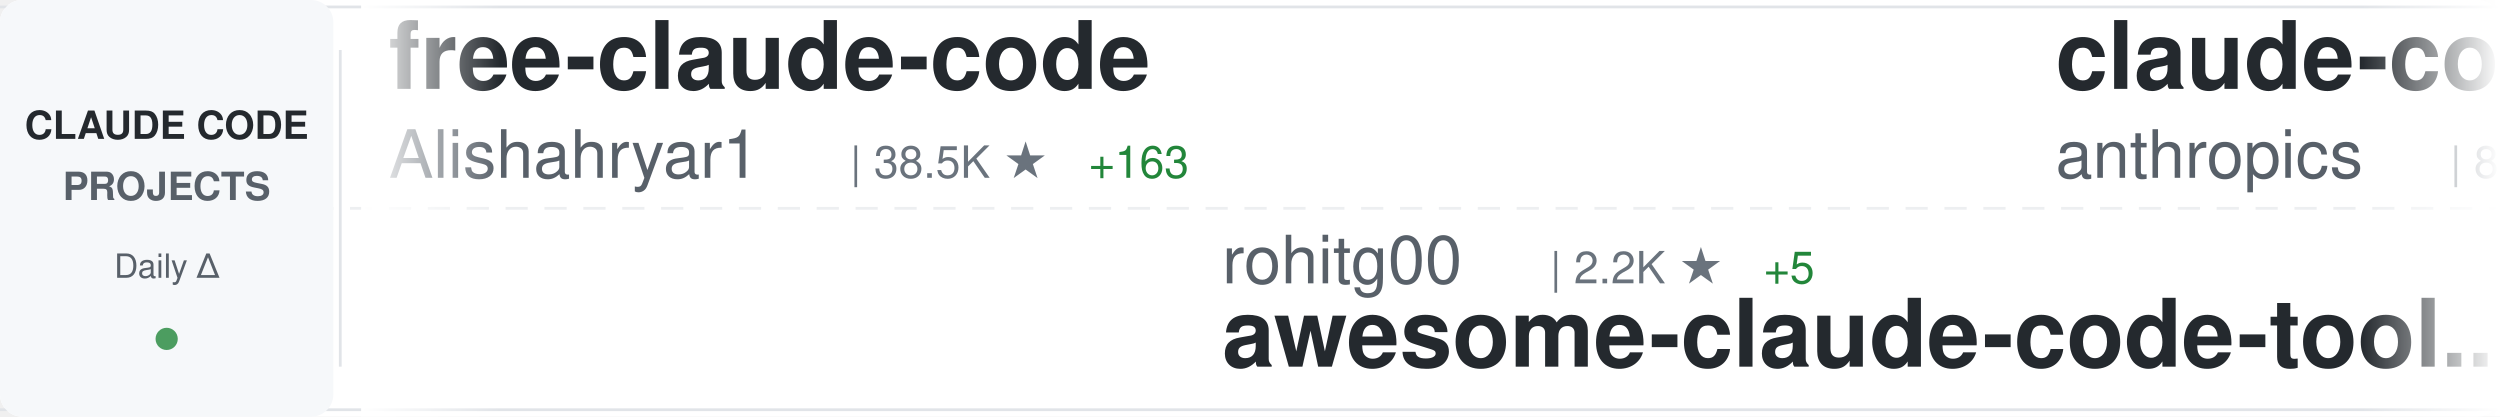
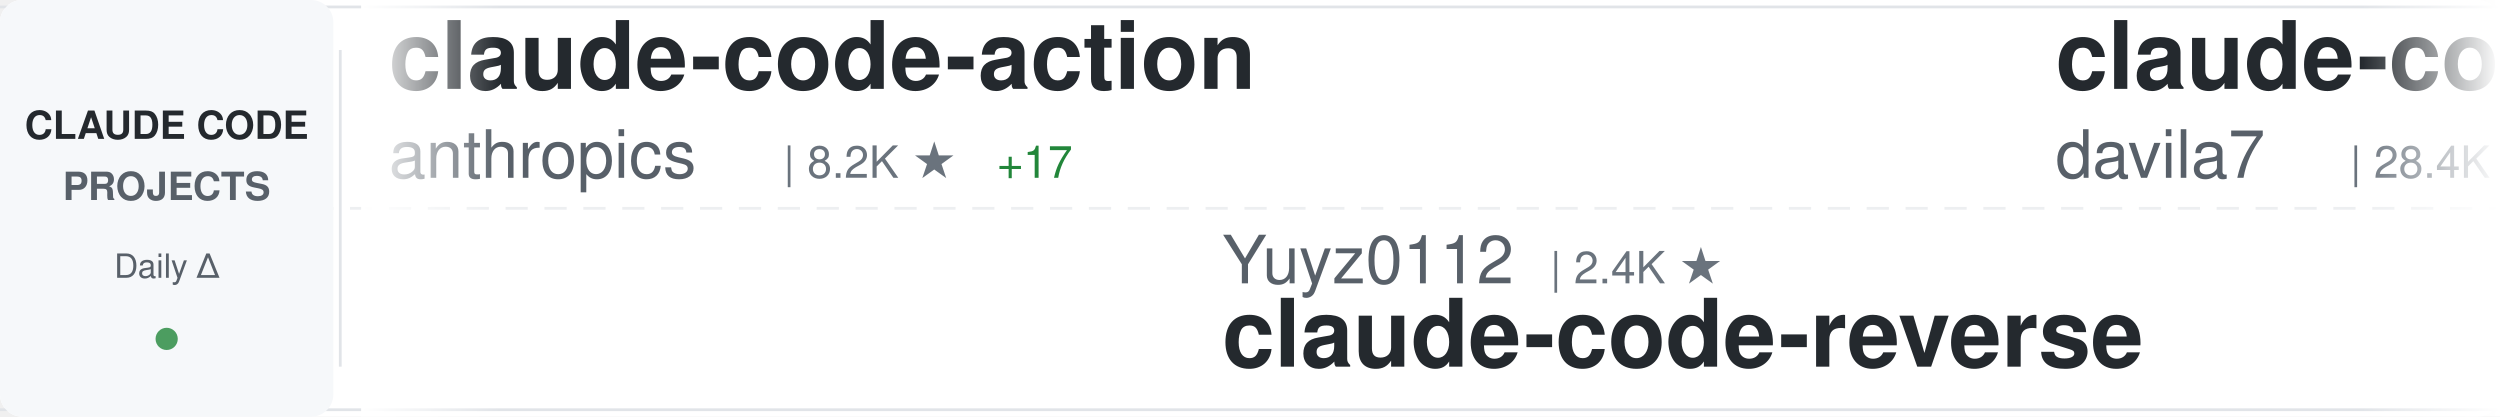
<svg xmlns="http://www.w3.org/2000/svg" width="900" height="150">
  <defs>
    <linearGradient id="awesomeLeftFade" x1="0%" y1="0%" x2="100%" y2="0%">
      <stop offset="0%" style="stop-color:#ffffff;stop-opacity:1" />
      <stop offset="100%" style="stop-color:#ffffff;stop-opacity:0" />
    </linearGradient>
    <linearGradient id="awesomeRightFade" x1="0%" y1="0%" x2="100%" y2="0%">
      <stop offset="0%" style="stop-color:#ffffff;stop-opacity:0" />
      <stop offset="100%" style="stop-color:#ffffff;stop-opacity:1" />
    </linearGradient>
  </defs>
  <rect width="900" height="150" fill="#ffffff" rx="8" />
  <rect x="0" y="2" width="900" height="1" fill="#e1e4e8" />
  <rect x="0" y="147" width="900" height="1" fill="#e1e4e8" />
  <line x1="0" y1="75" x2="900" y2="75" stroke="#e1e4e8" stroke-width="1" stroke-dasharray="8 6" opacity="0.6" />
  <rect x="0" y="0" width="120" height="150" fill="#f6f8fa" rx="8" />
  <text x="60" y="50" font-family="-apple-system, BlinkMacSystemFont, 'Segoe UI', Helvetica, Arial, sans-serif" font-size="14" font-weight="600" fill="#24292e" text-anchor="middle">CLAUDE CODE</text>
  <text x="60" y="72" font-family="-apple-system, BlinkMacSystemFont, 'Segoe UI', Helvetica, Arial, sans-serif" font-size="14" font-weight="600" fill="#586069" text-anchor="middle">PROJECTS</text>
  <text x="60" y="100" font-family="-apple-system, BlinkMacSystemFont, 'Segoe UI', Helvetica, Arial, sans-serif" font-size="12" font-weight="500" fill="#586069" text-anchor="middle">Daily Δ</text>
  <circle cx="60" cy="122" r="4" fill="#22863a" opacity="0.8" />
  <rect x="122" y="18" width="1" height="114" fill="#e1e4e8" />
  <clipPath id="awesomeTickerClip">
    <rect x="130" y="0" width="770" height="150" />
  </clipPath>
  <g clip-path="url(#awesomeTickerClip)">
    <g id="awesomeTickerItems">
      <animateTransform attributeName="transform" attributeType="XML" type="translate" from="0 0" to="-3000 0" dur="54s" repeatCount="indefinite" />
      <g transform="translate(0, 0)">
-         <text x="140" y="32" font-family="-apple-system, BlinkMacSystemFont, 'Segoe UI', Helvetica, Arial, sans-serif" font-size="34" font-weight="600" fill="#24292e">free-claude-code</text>
-         <text x="140" y="64" font-family="-apple-system, BlinkMacSystemFont, 'Segoe UI', Helvetica, Arial, sans-serif" font-size="24" font-weight="400" fill="#586069">Alishahryar1</text>
-         <text x="306" y="64" font-family="-apple-system, BlinkMacSystemFont, 'Segoe UI', Helvetica, Arial, sans-serif" font-size="16" font-weight="500" fill="#6a737d">| 38.5K ★</text>
-         <text x="392" y="64" font-family="-apple-system, BlinkMacSystemFont, 'Segoe UI', Helvetica, Arial, sans-serif" font-size="16" font-weight="500" fill="#22863a"> +163</text>
-       </g>
-       <g transform="translate(300, 0)">
-         <text x="140" y="102" font-family="-apple-system, BlinkMacSystemFont, 'Segoe UI', Helvetica, Arial, sans-serif" font-size="24" font-weight="400" fill="#586069">rohitg00</text>
-         <text x="258" y="102" font-family="-apple-system, BlinkMacSystemFont, 'Segoe UI', Helvetica, Arial, sans-serif" font-size="16" font-weight="500" fill="#6a737d">| 2.2K ★</text>
-         <text x="335" y="102" font-family="-apple-system, BlinkMacSystemFont, 'Segoe UI', Helvetica, Arial, sans-serif" font-size="16" font-weight="500" fill="#22863a"> +5</text>
-         <text x="140" y="132" font-family="-apple-system, BlinkMacSystemFont, 'Segoe UI', Helvetica, Arial, sans-serif" font-size="34" font-weight="600" fill="#24292e">awesome-claude-code-tool...</text>
-       </g>
-       <g transform="translate(600, 0)">
        <text x="140" y="32" font-family="-apple-system, BlinkMacSystemFont, 'Segoe UI', Helvetica, Arial, sans-serif" font-size="34" font-weight="600" fill="#24292e">claude-code-action</text>
        <text x="140" y="64" font-family="-apple-system, BlinkMacSystemFont, 'Segoe UI', Helvetica, Arial, sans-serif" font-size="24" font-weight="400" fill="#586069">anthropics</text>
        <text x="282" y="64" font-family="-apple-system, BlinkMacSystemFont, 'Segoe UI', Helvetica, Arial, sans-serif" font-size="16" font-weight="500" fill="#6a737d">| 8.2K ★</text>
        <text x="359" y="64" font-family="-apple-system, BlinkMacSystemFont, 'Segoe UI', Helvetica, Arial, sans-serif" font-size="16" font-weight="500" fill="#22863a"> +17</text>
      </g>
+       <g transform="translate(300, 0)">
+         <text x="140" y="102" font-family="-apple-system, BlinkMacSystemFont, 'Segoe UI', Helvetica, Arial, sans-serif" font-size="24" font-weight="400" fill="#586069">Yuyz0112</text>
+         <text x="258" y="102" font-family="-apple-system, BlinkMacSystemFont, 'Segoe UI', Helvetica, Arial, sans-serif" font-size="16" font-weight="500" fill="#6a737d">| 2.4K ★</text>
+         <text x="140" y="132" font-family="-apple-system, BlinkMacSystemFont, 'Segoe UI', Helvetica, Arial, sans-serif" font-size="34" font-weight="600" fill="#24292e">claude-code-reverse</text>
+       </g>
+       <g transform="translate(600, 0)">
+         <text x="140" y="32" font-family="-apple-system, BlinkMacSystemFont, 'Segoe UI', Helvetica, Arial, sans-serif" font-size="34" font-weight="600" fill="#24292e">claude-code-templates</text>
+         <text x="140" y="64" font-family="-apple-system, BlinkMacSystemFont, 'Segoe UI', Helvetica, Arial, sans-serif" font-size="24" font-weight="400" fill="#586069">davila7</text>
+         <text x="246" y="64" font-family="-apple-system, BlinkMacSystemFont, 'Segoe UI', Helvetica, Arial, sans-serif" font-size="16" font-weight="500" fill="#6a737d">| 28.4K ★</text>
+         <text x="332" y="64" font-family="-apple-system, BlinkMacSystemFont, 'Segoe UI', Helvetica, Arial, sans-serif" font-size="16" font-weight="500" fill="#22863a"> +13</text>
+       </g>
      <g transform="translate(900, 0)">
-         <text x="140" y="102" font-family="-apple-system, BlinkMacSystemFont, 'Segoe UI', Helvetica, Arial, sans-serif" font-size="24" font-weight="400" fill="#586069">pengchengneo</text>
-         <text x="306" y="102" font-family="-apple-system, BlinkMacSystemFont, 'Segoe UI', Helvetica, Arial, sans-serif" font-size="16" font-weight="500" fill="#6a737d">| 1.6K ★</text>
-         <text x="383" y="102" font-family="-apple-system, BlinkMacSystemFont, 'Segoe UI', Helvetica, Arial, sans-serif" font-size="16" font-weight="500" fill="#22863a"> +5</text>
-         <text x="140" y="132" font-family="-apple-system, BlinkMacSystemFont, 'Segoe UI', Helvetica, Arial, sans-serif" font-size="34" font-weight="600" fill="#24292e">Claude-Code</text>
+         <text x="140" y="102" font-family="-apple-system, BlinkMacSystemFont, 'Segoe UI', Helvetica, Arial, sans-serif" font-size="24" font-weight="400" fill="#586069">zebbern</text>
+         <text x="246" y="102" font-family="-apple-system, BlinkMacSystemFont, 'Segoe UI', Helvetica, Arial, sans-serif" font-size="16" font-weight="500" fill="#6a737d">| 4.4K ★</text>
+         <text x="323" y="102" font-family="-apple-system, BlinkMacSystemFont, 'Segoe UI', Helvetica, Arial, sans-serif" font-size="16" font-weight="500" fill="#22863a"> +5</text>
+         <text x="140" y="132" font-family="-apple-system, BlinkMacSystemFont, 'Segoe UI', Helvetica, Arial, sans-serif" font-size="34" font-weight="600" fill="#24292e">claude-code-guide</text>
      </g>
      <g transform="translate(1200, 0)">
-         <text x="140" y="32" font-family="-apple-system, BlinkMacSystemFont, 'Segoe UI', Helvetica, Arial, sans-serif" font-size="34" font-weight="600" fill="#24292e">Claude-Code-Workflow</text>
-         <text x="140" y="64" font-family="-apple-system, BlinkMacSystemFont, 'Segoe UI', Helvetica, Arial, sans-serif" font-size="24" font-weight="400" fill="#586069">catlog22</text>
-         <text x="258" y="64" font-family="-apple-system, BlinkMacSystemFont, 'Segoe UI', Helvetica, Arial, sans-serif" font-size="16" font-weight="500" fill="#6a737d">| 2.1K ★</text>
-         <text x="335" y="64" font-family="-apple-system, BlinkMacSystemFont, 'Segoe UI', Helvetica, Arial, sans-serif" font-size="16" font-weight="500" fill="#22863a"> +1</text>
+         <text x="140" y="32" font-family="-apple-system, BlinkMacSystemFont, 'Segoe UI', Helvetica, Arial, sans-serif" font-size="34" font-weight="600" fill="#24292e">Claude-Code</text>
+         <text x="140" y="64" font-family="-apple-system, BlinkMacSystemFont, 'Segoe UI', Helvetica, Arial, sans-serif" font-size="24" font-weight="400" fill="#586069">OrcaWhisper</text>
+         <text x="294" y="64" font-family="-apple-system, BlinkMacSystemFont, 'Segoe UI', Helvetica, Arial, sans-serif" font-size="16" font-weight="500" fill="#6a737d">| 81 ★</text>
+         <text x="353" y="64" font-family="-apple-system, BlinkMacSystemFont, 'Segoe UI', Helvetica, Arial, sans-serif" font-size="16" font-weight="500" fill="#22863a"> +1</text>
      </g>
      <g transform="translate(1500, 0)">
-         <text x="140" y="102" font-family="-apple-system, BlinkMacSystemFont, 'Segoe UI', Helvetica, Arial, sans-serif" font-size="24" font-weight="400" fill="#586069">zebbern</text>
-         <text x="246" y="102" font-family="-apple-system, BlinkMacSystemFont, 'Segoe UI', Helvetica, Arial, sans-serif" font-size="16" font-weight="500" fill="#6a737d">| 4.4K ★</text>
-         <text x="323" y="102" font-family="-apple-system, BlinkMacSystemFont, 'Segoe UI', Helvetica, Arial, sans-serif" font-size="16" font-weight="500" fill="#22863a"> +4</text>
-         <text x="140" y="132" font-family="-apple-system, BlinkMacSystemFont, 'Segoe UI', Helvetica, Arial, sans-serif" font-size="34" font-weight="600" fill="#24292e">claude-code-guide</text>
+         <text x="140" y="102" font-family="-apple-system, BlinkMacSystemFont, 'Segoe UI', Helvetica, Arial, sans-serif" font-size="24" font-weight="400" fill="#586069">anthropics</text>
+         <text x="282" y="102" font-family="-apple-system, BlinkMacSystemFont, 'Segoe UI', Helvetica, Arial, sans-serif" font-size="16" font-weight="500" fill="#6a737d">| 894 ★</text>
+         <text x="350" y="102" font-family="-apple-system, BlinkMacSystemFont, 'Segoe UI', Helvetica, Arial, sans-serif" font-size="16" font-weight="500" fill="#22863a"> +3</text>
+         <text x="140" y="132" font-family="-apple-system, BlinkMacSystemFont, 'Segoe UI', Helvetica, Arial, sans-serif" font-size="34" font-weight="600" fill="#24292e">claude-code-base-action</text>
      </g>
      <g transform="translate(1800, 0)">
-         <text x="140" y="32" font-family="-apple-system, BlinkMacSystemFont, 'Segoe UI', Helvetica, Arial, sans-serif" font-size="34" font-weight="600" fill="#24292e">claude-code-analysis</text>
-         <text x="140" y="64" font-family="-apple-system, BlinkMacSystemFont, 'Segoe UI', Helvetica, Arial, sans-serif" font-size="24" font-weight="400" fill="#586069">liuup</text>
-         <text x="222" y="64" font-family="-apple-system, BlinkMacSystemFont, 'Segoe UI', Helvetica, Arial, sans-serif" font-size="16" font-weight="500" fill="#6a737d">| 3.4K ★</text>
-         <text x="299" y="64" font-family="-apple-system, BlinkMacSystemFont, 'Segoe UI', Helvetica, Arial, sans-serif" font-size="16" font-weight="500" fill="#22863a"> +11</text>
+         <text x="140" y="32" font-family="-apple-system, BlinkMacSystemFont, 'Segoe UI', Helvetica, Arial, sans-serif" font-size="34" font-weight="600" fill="#24292e">claude-code-engineering</text>
+         <text x="140" y="64" font-family="-apple-system, BlinkMacSystemFont, 'Segoe UI', Helvetica, Arial, sans-serif" font-size="24" font-weight="400" fill="#586069">huangjia2019</text>
+         <text x="306" y="64" font-family="-apple-system, BlinkMacSystemFont, 'Segoe UI', Helvetica, Arial, sans-serif" font-size="16" font-weight="500" fill="#6a737d">| 930 ★</text>
+         <text x="374" y="64" font-family="-apple-system, BlinkMacSystemFont, 'Segoe UI', Helvetica, Arial, sans-serif" font-size="16" font-weight="500" fill="#22863a"> +4</text>
      </g>
      <g transform="translate(2100, 0)">
-         <text x="140" y="102" font-family="-apple-system, BlinkMacSystemFont, 'Segoe UI', Helvetica, Arial, sans-serif" font-size="24" font-weight="400" fill="#586069">Donchitos</text>
-         <text x="270" y="102" font-family="-apple-system, BlinkMacSystemFont, 'Segoe UI', Helvetica, Arial, sans-serif" font-size="16" font-weight="500" fill="#6a737d">| 22.6K ★</text>
-         <text x="356" y="102" font-family="-apple-system, BlinkMacSystemFont, 'Segoe UI', Helvetica, Arial, sans-serif" font-size="16" font-weight="500" fill="#22863a"> +29</text>
-         <text x="140" y="132" font-family="-apple-system, BlinkMacSystemFont, 'Segoe UI', Helvetica, Arial, sans-serif" font-size="34" font-weight="600" fill="#24292e">Claude-Code-Game-Studios</text>
+         <text x="140" y="102" font-family="-apple-system, BlinkMacSystemFont, 'Segoe UI', Helvetica, Arial, sans-serif" font-size="24" font-weight="400" fill="#586069">ChrisWiles</text>
+         <text x="282" y="102" font-family="-apple-system, BlinkMacSystemFont, 'Segoe UI', Helvetica, Arial, sans-serif" font-size="16" font-weight="500" fill="#6a737d">| 6.0K ★</text>
+         <text x="140" y="132" font-family="-apple-system, BlinkMacSystemFont, 'Segoe UI', Helvetica, Arial, sans-serif" font-size="34" font-weight="600" fill="#24292e">claude-code-showcase</text>
      </g>
      <g transform="translate(2400, 0)">
-         <text x="140" y="32" font-family="-apple-system, BlinkMacSystemFont, 'Segoe UI', Helvetica, Arial, sans-serif" font-size="34" font-weight="600" fill="#24292e">claude-code-source-code-...</text>
-         <text x="140" y="64" font-family="-apple-system, BlinkMacSystemFont, 'Segoe UI', Helvetica, Arial, sans-serif" font-size="24" font-weight="400" fill="#586069">ghuntley</text>
-         <text x="258" y="64" font-family="-apple-system, BlinkMacSystemFont, 'Segoe UI', Helvetica, Arial, sans-serif" font-size="16" font-weight="500" fill="#6a737d">| 986 ★</text>
+         <text x="140" y="32" font-family="-apple-system, BlinkMacSystemFont, 'Segoe UI', Helvetica, Arial, sans-serif" font-size="34" font-weight="600" fill="#24292e">claude-code-pm-course</text>
+         <text x="140" y="64" font-family="-apple-system, BlinkMacSystemFont, 'Segoe UI', Helvetica, Arial, sans-serif" font-size="24" font-weight="400" fill="#586069">carlvellotti</text>
+         <text x="306" y="64" font-family="-apple-system, BlinkMacSystemFont, 'Segoe UI', Helvetica, Arial, sans-serif" font-size="16" font-weight="500" fill="#6a737d">| 2.1K ★</text>
+         <text x="383" y="64" font-family="-apple-system, BlinkMacSystemFont, 'Segoe UI', Helvetica, Arial, sans-serif" font-size="16" font-weight="500" fill="#22863a"> +4</text>
      </g>
      <g transform="translate(2700, 0)">
-         <text x="140" y="102" font-family="-apple-system, BlinkMacSystemFont, 'Segoe UI', Helvetica, Arial, sans-serif" font-size="24" font-weight="400" fill="#586069">nicedreamzapp</text>
-         <text x="318" y="102" font-family="-apple-system, BlinkMacSystemFont, 'Segoe UI', Helvetica, Arial, sans-serif" font-size="16" font-weight="500" fill="#6a737d">| 2.9K ★</text>
-         <text x="395" y="102" font-family="-apple-system, BlinkMacSystemFont, 'Segoe UI', Helvetica, Arial, sans-serif" font-size="16" font-weight="500" fill="#22863a"> +5</text>
-         <text x="140" y="132" font-family="-apple-system, BlinkMacSystemFont, 'Segoe UI', Helvetica, Arial, sans-serif" font-size="34" font-weight="600" fill="#24292e">claude-code-local</text>
+         <text x="140" y="102" font-family="-apple-system, BlinkMacSystemFont, 'Segoe UI', Helvetica, Arial, sans-serif" font-size="24" font-weight="400" fill="#586069">guanshan</text>
+         <text x="258" y="102" font-family="-apple-system, BlinkMacSystemFont, 'Segoe UI', Helvetica, Arial, sans-serif" font-size="16" font-weight="500" fill="#6a737d">| 61 ★</text>
+         <text x="140" y="132" font-family="-apple-system, BlinkMacSystemFont, 'Segoe UI', Helvetica, Arial, sans-serif" font-size="34" font-weight="600" fill="#24292e">ClaudeCode</text>
      </g>
      <g transform="translate(3000, 0)">
-         <text x="140" y="32" font-family="-apple-system, BlinkMacSystemFont, 'Segoe UI', Helvetica, Arial, sans-serif" font-size="34" font-weight="600" fill="#24292e">free-claude-code</text>
-         <text x="140" y="64" font-family="-apple-system, BlinkMacSystemFont, 'Segoe UI', Helvetica, Arial, sans-serif" font-size="24" font-weight="400" fill="#586069">Alishahryar1</text>
-         <text x="306" y="64" font-family="-apple-system, BlinkMacSystemFont, 'Segoe UI', Helvetica, Arial, sans-serif" font-size="16" font-weight="500" fill="#6a737d">| 38.5K ★</text>
-         <text x="392" y="64" font-family="-apple-system, BlinkMacSystemFont, 'Segoe UI', Helvetica, Arial, sans-serif" font-size="16" font-weight="500" fill="#22863a"> +163</text>
-       </g>
-       <g transform="translate(3300, 0)">
-         <text x="140" y="102" font-family="-apple-system, BlinkMacSystemFont, 'Segoe UI', Helvetica, Arial, sans-serif" font-size="24" font-weight="400" fill="#586069">rohitg00</text>
-         <text x="258" y="102" font-family="-apple-system, BlinkMacSystemFont, 'Segoe UI', Helvetica, Arial, sans-serif" font-size="16" font-weight="500" fill="#6a737d">| 2.2K ★</text>
-         <text x="335" y="102" font-family="-apple-system, BlinkMacSystemFont, 'Segoe UI', Helvetica, Arial, sans-serif" font-size="16" font-weight="500" fill="#22863a"> +5</text>
-         <text x="140" y="132" font-family="-apple-system, BlinkMacSystemFont, 'Segoe UI', Helvetica, Arial, sans-serif" font-size="34" font-weight="600" fill="#24292e">awesome-claude-code-tool...</text>
-       </g>
-       <g transform="translate(3600, 0)">
        <text x="140" y="32" font-family="-apple-system, BlinkMacSystemFont, 'Segoe UI', Helvetica, Arial, sans-serif" font-size="34" font-weight="600" fill="#24292e">claude-code-action</text>
        <text x="140" y="64" font-family="-apple-system, BlinkMacSystemFont, 'Segoe UI', Helvetica, Arial, sans-serif" font-size="24" font-weight="400" fill="#586069">anthropics</text>
        <text x="282" y="64" font-family="-apple-system, BlinkMacSystemFont, 'Segoe UI', Helvetica, Arial, sans-serif" font-size="16" font-weight="500" fill="#6a737d">| 8.2K ★</text>
        <text x="359" y="64" font-family="-apple-system, BlinkMacSystemFont, 'Segoe UI', Helvetica, Arial, sans-serif" font-size="16" font-weight="500" fill="#22863a"> +17</text>
      </g>
+       <g transform="translate(3300, 0)">
+         <text x="140" y="102" font-family="-apple-system, BlinkMacSystemFont, 'Segoe UI', Helvetica, Arial, sans-serif" font-size="24" font-weight="400" fill="#586069">Yuyz0112</text>
+         <text x="258" y="102" font-family="-apple-system, BlinkMacSystemFont, 'Segoe UI', Helvetica, Arial, sans-serif" font-size="16" font-weight="500" fill="#6a737d">| 2.4K ★</text>
+         <text x="140" y="132" font-family="-apple-system, BlinkMacSystemFont, 'Segoe UI', Helvetica, Arial, sans-serif" font-size="34" font-weight="600" fill="#24292e">claude-code-reverse</text>
+       </g>
+       <g transform="translate(3600, 0)">
+         <text x="140" y="32" font-family="-apple-system, BlinkMacSystemFont, 'Segoe UI', Helvetica, Arial, sans-serif" font-size="34" font-weight="600" fill="#24292e">claude-code-templates</text>
+         <text x="140" y="64" font-family="-apple-system, BlinkMacSystemFont, 'Segoe UI', Helvetica, Arial, sans-serif" font-size="24" font-weight="400" fill="#586069">davila7</text>
+         <text x="246" y="64" font-family="-apple-system, BlinkMacSystemFont, 'Segoe UI', Helvetica, Arial, sans-serif" font-size="16" font-weight="500" fill="#6a737d">| 28.4K ★</text>
+         <text x="332" y="64" font-family="-apple-system, BlinkMacSystemFont, 'Segoe UI', Helvetica, Arial, sans-serif" font-size="16" font-weight="500" fill="#22863a"> +13</text>
+       </g>
      <g transform="translate(3900, 0)">
-         <text x="140" y="102" font-family="-apple-system, BlinkMacSystemFont, 'Segoe UI', Helvetica, Arial, sans-serif" font-size="24" font-weight="400" fill="#586069">pengchengneo</text>
-         <text x="306" y="102" font-family="-apple-system, BlinkMacSystemFont, 'Segoe UI', Helvetica, Arial, sans-serif" font-size="16" font-weight="500" fill="#6a737d">| 1.6K ★</text>
-         <text x="383" y="102" font-family="-apple-system, BlinkMacSystemFont, 'Segoe UI', Helvetica, Arial, sans-serif" font-size="16" font-weight="500" fill="#22863a"> +5</text>
-         <text x="140" y="132" font-family="-apple-system, BlinkMacSystemFont, 'Segoe UI', Helvetica, Arial, sans-serif" font-size="34" font-weight="600" fill="#24292e">Claude-Code</text>
+         <text x="140" y="102" font-family="-apple-system, BlinkMacSystemFont, 'Segoe UI', Helvetica, Arial, sans-serif" font-size="24" font-weight="400" fill="#586069">zebbern</text>
+         <text x="246" y="102" font-family="-apple-system, BlinkMacSystemFont, 'Segoe UI', Helvetica, Arial, sans-serif" font-size="16" font-weight="500" fill="#6a737d">| 4.4K ★</text>
+         <text x="323" y="102" font-family="-apple-system, BlinkMacSystemFont, 'Segoe UI', Helvetica, Arial, sans-serif" font-size="16" font-weight="500" fill="#22863a"> +5</text>
+         <text x="140" y="132" font-family="-apple-system, BlinkMacSystemFont, 'Segoe UI', Helvetica, Arial, sans-serif" font-size="34" font-weight="600" fill="#24292e">claude-code-guide</text>
      </g>
    </g>
  </g>
  <rect x="130" y="0" width="50" height="150" fill="url(#awesomeLeftFade)" />
  <rect x="850" y="0" width="50" height="150" fill="url(#awesomeRightFade)" />
</svg>
